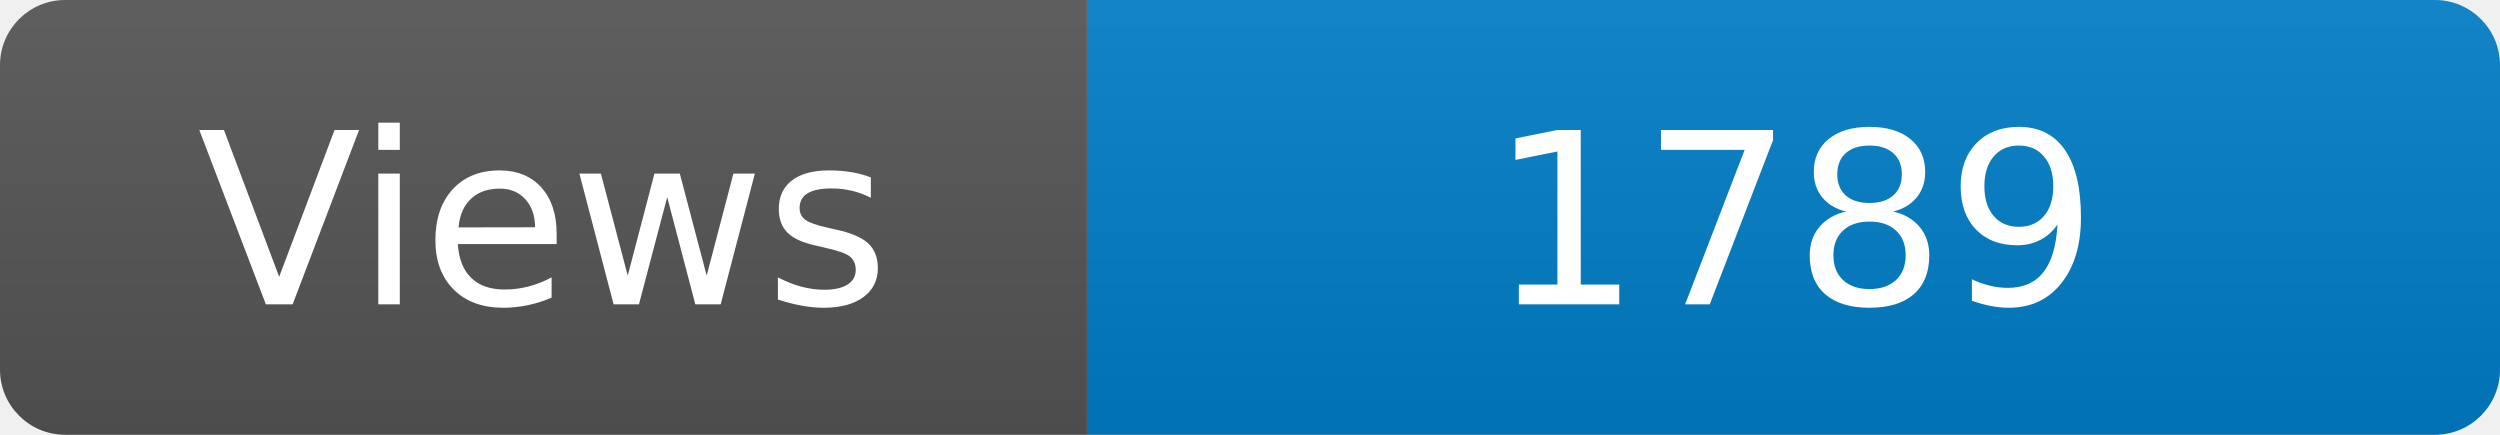
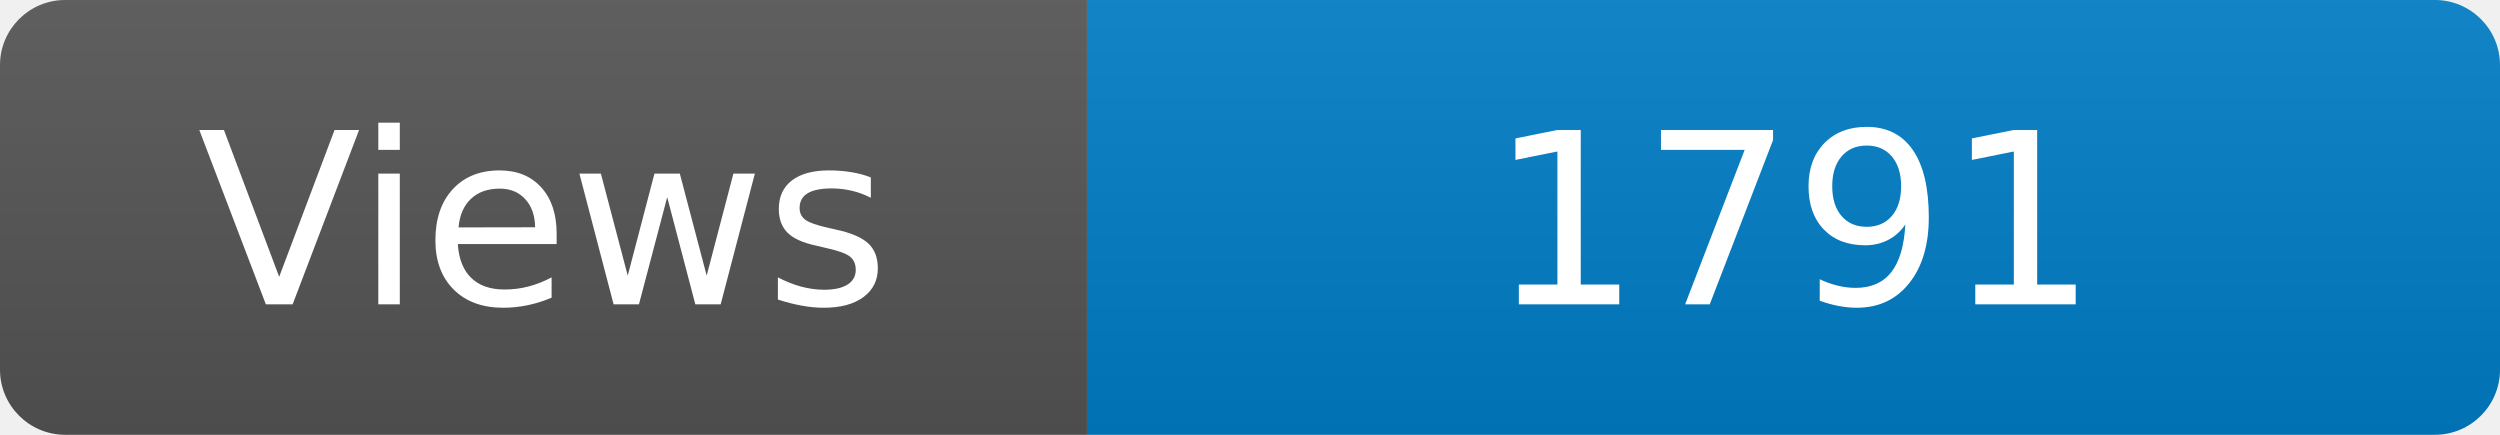
<svg xmlns="http://www.w3.org/2000/svg" width="115" height="20" role="img" aria-label="Maintained?: yes">
  <linearGradient id="s" x2="0" y2="100%">
    <stop offset="0" stop-color="#bbb" stop-opacity=".1" />
    <stop offset="1" stop-opacity=".1" />
  </linearGradient>
  <clipPath id="r">
    <rect width="115" height="20" rx="3" fill="#fff" />
  </clipPath>
  <g clip-path="url(#r)">
    <rect width="50" height="20" fill="#555" />
    <rect x="50" width="160" height="20" fill="#007ec6" />
    <rect width="115" height="20" fill="url(#s)" />
  </g>
  <g fill="#fff" text-anchor="middle" font-family="Verdana,Geneva,DejaVu Sans,sans-serif" font-size="110">
    <text x="250" y="140" transform="scale(.1)" fill="#fff">Views</text>
-     <text x="825" y="140" transform="scale(.1)" fill="#fff">1789</text>
+     <text x="825" y="140" transform="scale(.1)" fill="#fff">1791</text>
  </g>
</svg>
